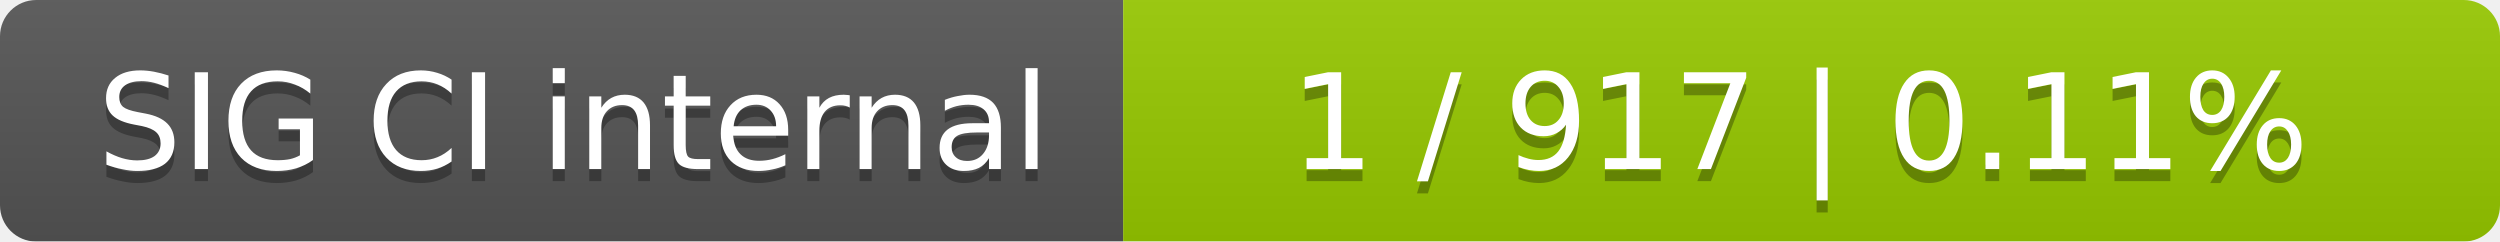
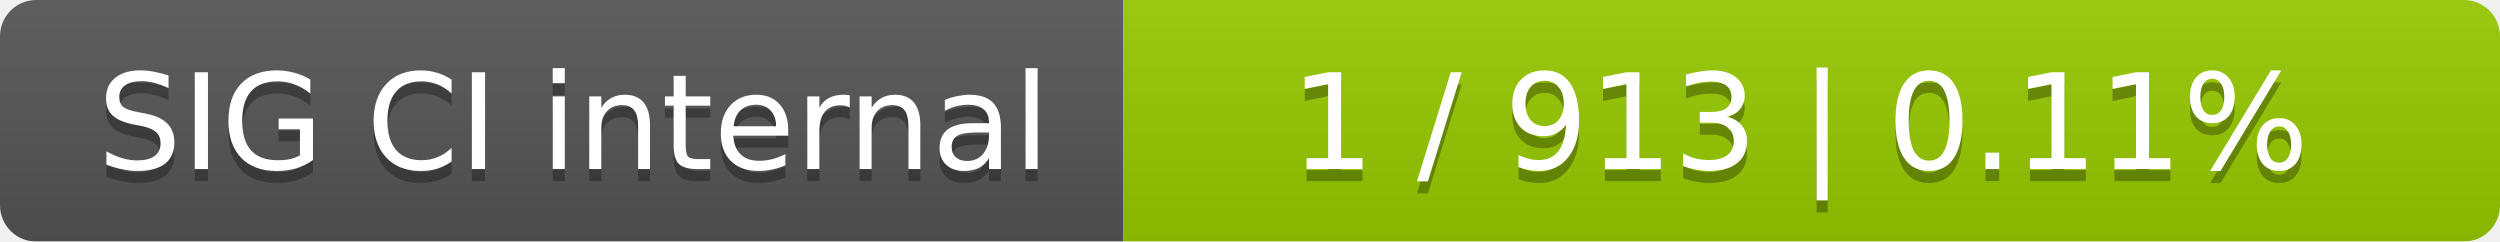
<svg xmlns="http://www.w3.org/2000/svg" width="207" height="20">
  <linearGradient id="smooth" x2="0" y2="100%">
    <stop offset="0" stop-color="#bbb" stop-opacity=".1" />
    <stop offset="1" stop-opacity=".1" />
  </linearGradient>
  <mask id="round">
    <rect width="207" height="20" rx="3" fill="#fff" />
  </mask>
  <g mask="url(#round)">
    <rect width="93" height="20" fill="#555" />
    <rect x="93" width="114" height="20" fill="#97ca00" />
    <rect width="207" height="20" fill="url(#smooth)" />
  </g>
  <g fill="#fff" text-anchor="middle" font-family="DejaVu Sans,Verdana,Geneva,sans-serif" font-size="11">
    <text x="47.5" y="15" fill="#010101" fill-opacity=".3">SIG CI internal</text>
    <text x="47.5" y="14">SIG CI internal</text>
-     <text x="149" y="15" fill="#010101" fill-opacity=".3">1 / 917    |    0.11%</text>
-     <text x="149" y="14">1 / 917    |    0.11%</text>
+     <text x="149" y="15" fill="#010101" fill-opacity=".3">1 / 913    |    0.11%</text>
+     <text x="149" y="14">1 / 913    |    0.11%</text>
  </g>
</svg>
